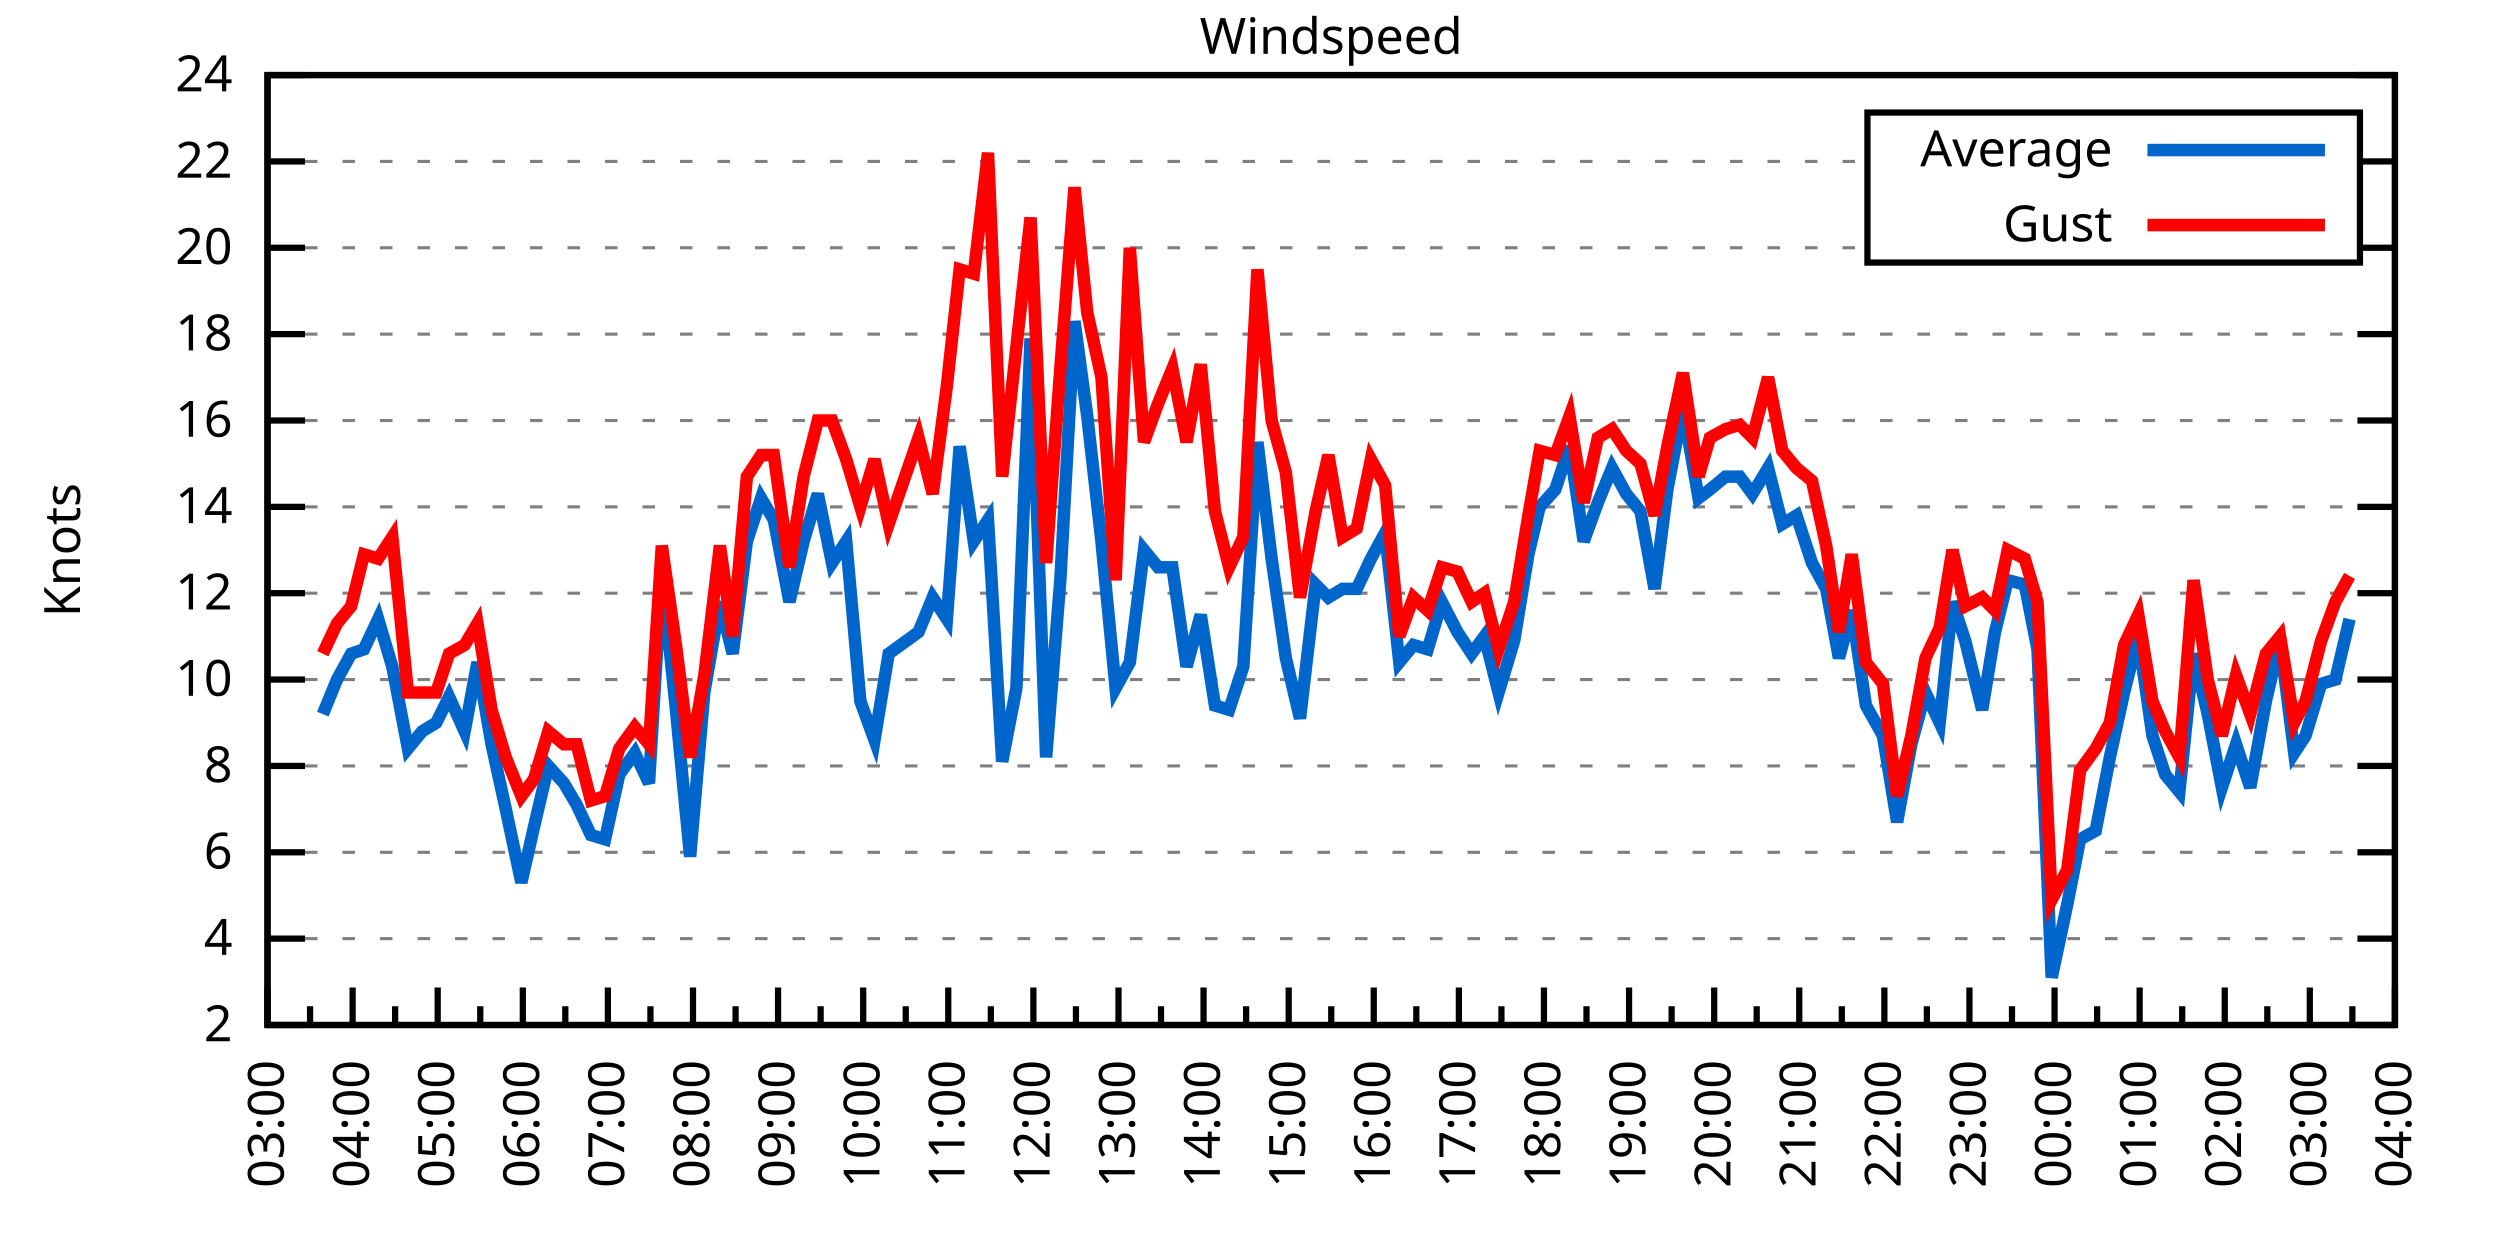
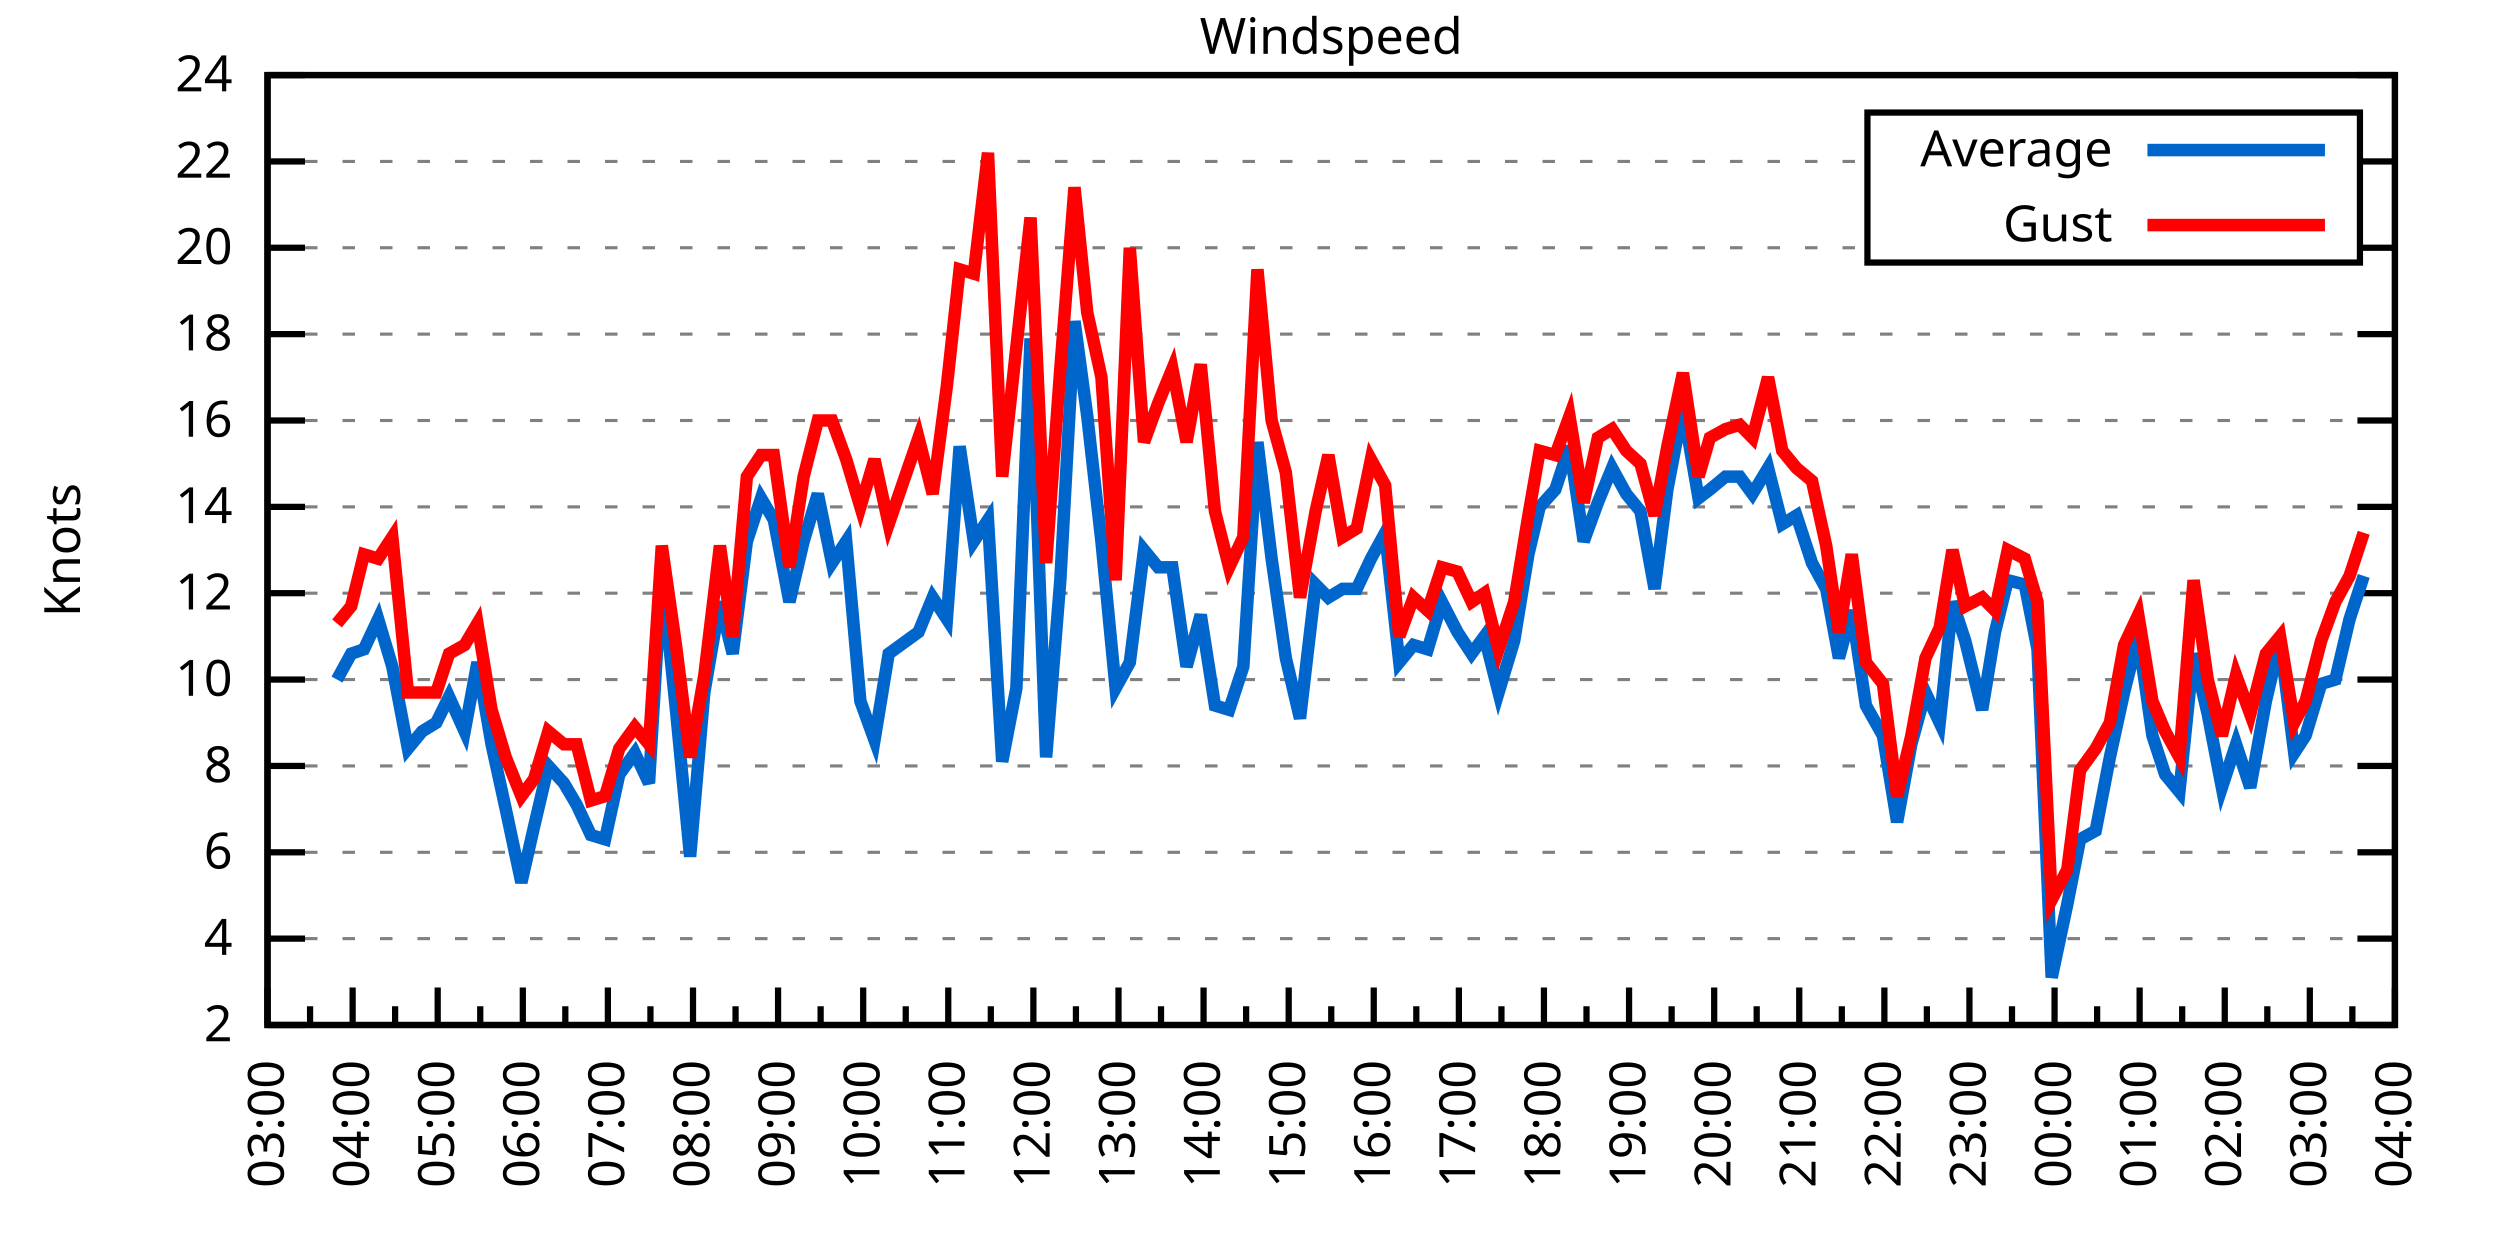
<svg xmlns="http://www.w3.org/2000/svg" xmlns:xlink="http://www.w3.org/1999/xlink" width="400" height="200" viewBox="0 0 400 200">
  <g id="gnuplot_canvas">
    <rect x="0" y="0" width="400" height="200" fill="none" />
    <defs>
      <circle id="gpDot" r="0.5" stroke-width="0.5" stroke="currentColor" />
      <path id="gpPt0" stroke-width="0.333" stroke="currentColor" d="M-1,0 h2 M0,-1 v2" />
      <path id="gpPt1" stroke-width="0.333" stroke="currentColor" d="M-1,-1 L1,1 M1,-1 L-1,1" />
      <path id="gpPt2" stroke-width="0.333" stroke="currentColor" d="M-1,0 L1,0 M0,-1 L0,1 M-1,-1 L1,1 M-1,1 L1,-1" />
      <rect id="gpPt3" stroke-width="0.333" stroke="currentColor" x="-1" y="-1" width="2" height="2" />
      <rect id="gpPt4" stroke-width="0.333" stroke="currentColor" fill="currentColor" x="-1" y="-1" width="2" height="2" />
      <circle id="gpPt5" stroke-width="0.333" stroke="currentColor" cx="0" cy="0" r="1" />
      <use xlink:href="#gpPt5" id="gpPt6" fill="currentColor" stroke="none" />
      <path id="gpPt7" stroke-width="0.333" stroke="currentColor" d="M0,-1.33 L-1.33,0.67 L1.33,0.67 z" />
      <use xlink:href="#gpPt7" id="gpPt8" fill="currentColor" stroke="none" />
      <use xlink:href="#gpPt7" id="gpPt9" stroke="currentColor" transform="rotate(180)" />
      <use xlink:href="#gpPt9" id="gpPt10" fill="currentColor" stroke="none" />
      <use xlink:href="#gpPt3" id="gpPt11" stroke="currentColor" transform="rotate(45)" />
      <use xlink:href="#gpPt11" id="gpPt12" fill="currentColor" stroke="none" />
      <path id="gpPt13" stroke-width="0.333" stroke="currentColor" d="M0,1.330 L1.265,0.411 L0.782,-1.067 L-0.782,-1.076 L-1.265,0.411 z" />
      <use xlink:href="#gpPt13" id="gpPt14" fill="currentColor" stroke="none" />
      <filter id="textbox" filterUnits="objectBoundingBox" x="0" y="0" height="1" width="1">
        <feFlood flood-color="white" flood-opacity="1" result="bgnd" />
        <feComposite in="SourceGraphic" in2="bgnd" operator="atop" />
      </filter>
      <filter id="greybox" filterUnits="objectBoundingBox" x="0" y="0" height="1" width="1">
        <feFlood flood-color="lightgrey" flood-opacity="1" result="grey" />
        <feComposite in="SourceGraphic" in2="grey" operator="atop" />
      </filter>
    </defs>
    <g fill="none" color="white" stroke="currentColor" stroke-width="1.00" stroke-linecap="butt" stroke-linejoin="miter">
</g>
    <g fill="none" color="black" stroke="currentColor" stroke-width="1.00" stroke-linecap="butt" stroke-linejoin="miter">
      <g stroke="none" shape-rendering="crispEdges">
        <polygon fill="rgb(255, 255, 255)" points="42.80,164.00 383.18,164.00 383.18,12.02 42.80,12.02 " />
      </g>
    </g>
    <g fill="none" color="black" stroke="currentColor" stroke-width="1.00" stroke-linecap="butt" stroke-linejoin="miter">
</g>
    <g fill="none" color="black" stroke="black" stroke-width="0.50" stroke-linecap="butt" stroke-linejoin="miter">
</g>
    <g fill="none" color="gray" stroke="currentColor" stroke-width="0.50" stroke-linecap="butt" stroke-linejoin="miter">
      <path stroke="gray" stroke-dasharray="2,4" class="gridline" d="M42.80,164.00 L383.19,164.00  " />
    </g>
    <g fill="none" color="gray" stroke="gray" stroke-width="1.00" stroke-linecap="butt" stroke-linejoin="miter">
</g>
    <g fill="none" color="black" stroke="currentColor" stroke-width="1.00" stroke-linecap="butt" stroke-linejoin="miter">
      <path stroke="black" d="M42.80,164.00 L48.80,164.00 M383.19,164.00 L377.19,164.00  " />
      <g transform="translate(37.20,166.60)" stroke="none" fill="black" font-family="Sans" font-size="8.00" text-anchor="end">
        <text>
          <tspan font-family="Sans"> 2</tspan>
        </text>
      </g>
    </g>
    <g fill="none" color="black" stroke="currentColor" stroke-width="1.00" stroke-linecap="butt" stroke-linejoin="miter">
</g>
    <g fill="none" color="black" stroke="black" stroke-width="0.50" stroke-linecap="butt" stroke-linejoin="miter">
</g>
    <g fill="none" color="gray" stroke="currentColor" stroke-width="0.50" stroke-linecap="butt" stroke-linejoin="miter">
      <path stroke="gray" stroke-dasharray="2,4" class="gridline" d="M42.80,150.18 L383.19,150.18  " />
    </g>
    <g fill="none" color="gray" stroke="gray" stroke-width="1.00" stroke-linecap="butt" stroke-linejoin="miter">
</g>
    <g fill="none" color="black" stroke="currentColor" stroke-width="1.00" stroke-linecap="butt" stroke-linejoin="miter">
      <path stroke="black" d="M42.80,150.18 L48.80,150.18 M383.19,150.18 L377.19,150.18  " />
      <g transform="translate(37.20,152.78)" stroke="none" fill="black" font-family="Sans" font-size="8.00" text-anchor="end">
        <text>
          <tspan font-family="Sans"> 4</tspan>
        </text>
      </g>
    </g>
    <g fill="none" color="black" stroke="currentColor" stroke-width="1.00" stroke-linecap="butt" stroke-linejoin="miter">
</g>
    <g fill="none" color="black" stroke="black" stroke-width="0.50" stroke-linecap="butt" stroke-linejoin="miter">
</g>
    <g fill="none" color="gray" stroke="currentColor" stroke-width="0.50" stroke-linecap="butt" stroke-linejoin="miter">
      <path stroke="gray" stroke-dasharray="2,4" class="gridline" d="M42.80,136.37 L383.19,136.37  " />
    </g>
    <g fill="none" color="gray" stroke="gray" stroke-width="1.00" stroke-linecap="butt" stroke-linejoin="miter">
</g>
    <g fill="none" color="black" stroke="currentColor" stroke-width="1.00" stroke-linecap="butt" stroke-linejoin="miter">
      <path stroke="black" d="M42.80,136.37 L48.80,136.37 M383.19,136.37 L377.19,136.37  " />
      <g transform="translate(37.20,138.97)" stroke="none" fill="black" font-family="Sans" font-size="8.00" text-anchor="end">
        <text>
          <tspan font-family="Sans"> 6</tspan>
        </text>
      </g>
    </g>
    <g fill="none" color="black" stroke="currentColor" stroke-width="1.00" stroke-linecap="butt" stroke-linejoin="miter">
</g>
    <g fill="none" color="black" stroke="black" stroke-width="0.50" stroke-linecap="butt" stroke-linejoin="miter">
</g>
    <g fill="none" color="gray" stroke="currentColor" stroke-width="0.50" stroke-linecap="butt" stroke-linejoin="miter">
      <path stroke="gray" stroke-dasharray="2,4" class="gridline" d="M42.80,122.55 L383.19,122.55  " />
    </g>
    <g fill="none" color="gray" stroke="gray" stroke-width="1.00" stroke-linecap="butt" stroke-linejoin="miter">
</g>
    <g fill="none" color="black" stroke="currentColor" stroke-width="1.00" stroke-linecap="butt" stroke-linejoin="miter">
      <path stroke="black" d="M42.80,122.55 L48.80,122.55 M383.19,122.55 L377.19,122.55  " />
      <g transform="translate(37.20,125.15)" stroke="none" fill="black" font-family="Sans" font-size="8.00" text-anchor="end">
        <text>
          <tspan font-family="Sans"> 8</tspan>
        </text>
      </g>
    </g>
    <g fill="none" color="black" stroke="currentColor" stroke-width="1.00" stroke-linecap="butt" stroke-linejoin="miter">
</g>
    <g fill="none" color="black" stroke="black" stroke-width="0.50" stroke-linecap="butt" stroke-linejoin="miter">
</g>
    <g fill="none" color="gray" stroke="currentColor" stroke-width="0.50" stroke-linecap="butt" stroke-linejoin="miter">
      <path stroke="gray" stroke-dasharray="2,4" class="gridline" d="M42.80,108.73 L383.19,108.73  " />
    </g>
    <g fill="none" color="gray" stroke="gray" stroke-width="1.00" stroke-linecap="butt" stroke-linejoin="miter">
</g>
    <g fill="none" color="black" stroke="currentColor" stroke-width="1.00" stroke-linecap="butt" stroke-linejoin="miter">
      <path stroke="black" d="M42.80,108.73 L48.80,108.73 M383.19,108.73 L377.19,108.73  " />
      <g transform="translate(37.20,111.33)" stroke="none" fill="black" font-family="Sans" font-size="8.00" text-anchor="end">
        <text>
          <tspan font-family="Sans"> 10</tspan>
        </text>
      </g>
    </g>
    <g fill="none" color="black" stroke="currentColor" stroke-width="1.00" stroke-linecap="butt" stroke-linejoin="miter">
</g>
    <g fill="none" color="black" stroke="black" stroke-width="0.50" stroke-linecap="butt" stroke-linejoin="miter">
</g>
    <g fill="none" color="gray" stroke="currentColor" stroke-width="0.50" stroke-linecap="butt" stroke-linejoin="miter">
      <path stroke="gray" stroke-dasharray="2,4" class="gridline" d="M42.80,94.91 L383.19,94.91  " />
    </g>
    <g fill="none" color="gray" stroke="gray" stroke-width="1.00" stroke-linecap="butt" stroke-linejoin="miter">
</g>
    <g fill="none" color="black" stroke="currentColor" stroke-width="1.00" stroke-linecap="butt" stroke-linejoin="miter">
      <path stroke="black" d="M42.80,94.91 L48.80,94.91 M383.19,94.91 L377.19,94.91  " />
      <g transform="translate(37.20,97.51)" stroke="none" fill="black" font-family="Sans" font-size="8.00" text-anchor="end">
        <text>
          <tspan font-family="Sans"> 12</tspan>
        </text>
      </g>
    </g>
    <g fill="none" color="black" stroke="currentColor" stroke-width="1.00" stroke-linecap="butt" stroke-linejoin="miter">
</g>
    <g fill="none" color="black" stroke="black" stroke-width="0.50" stroke-linecap="butt" stroke-linejoin="miter">
</g>
    <g fill="none" color="gray" stroke="currentColor" stroke-width="0.50" stroke-linecap="butt" stroke-linejoin="miter">
      <path stroke="gray" stroke-dasharray="2,4" class="gridline" d="M42.80,81.10 L383.19,81.10  " />
    </g>
    <g fill="none" color="gray" stroke="gray" stroke-width="1.00" stroke-linecap="butt" stroke-linejoin="miter">
</g>
    <g fill="none" color="black" stroke="currentColor" stroke-width="1.00" stroke-linecap="butt" stroke-linejoin="miter">
      <path stroke="black" d="M42.80,81.10 L48.80,81.10 M383.19,81.10 L377.19,81.10  " />
      <g transform="translate(37.20,83.70)" stroke="none" fill="black" font-family="Sans" font-size="8.00" text-anchor="end">
        <text>
          <tspan font-family="Sans"> 14</tspan>
        </text>
      </g>
    </g>
    <g fill="none" color="black" stroke="currentColor" stroke-width="1.00" stroke-linecap="butt" stroke-linejoin="miter">
</g>
    <g fill="none" color="black" stroke="black" stroke-width="0.50" stroke-linecap="butt" stroke-linejoin="miter">
</g>
    <g fill="none" color="gray" stroke="currentColor" stroke-width="0.50" stroke-linecap="butt" stroke-linejoin="miter">
      <path stroke="gray" stroke-dasharray="2,4" class="gridline" d="M42.80,67.28 L383.19,67.28  " />
    </g>
    <g fill="none" color="gray" stroke="gray" stroke-width="1.00" stroke-linecap="butt" stroke-linejoin="miter">
</g>
    <g fill="none" color="black" stroke="currentColor" stroke-width="1.00" stroke-linecap="butt" stroke-linejoin="miter">
      <path stroke="black" d="M42.80,67.28 L48.80,67.28 M383.19,67.28 L377.19,67.28  " />
      <g transform="translate(37.20,69.88)" stroke="none" fill="black" font-family="Sans" font-size="8.00" text-anchor="end">
        <text>
          <tspan font-family="Sans"> 16</tspan>
        </text>
      </g>
    </g>
    <g fill="none" color="black" stroke="currentColor" stroke-width="1.00" stroke-linecap="butt" stroke-linejoin="miter">
</g>
    <g fill="none" color="black" stroke="black" stroke-width="0.50" stroke-linecap="butt" stroke-linejoin="miter">
</g>
    <g fill="none" color="gray" stroke="currentColor" stroke-width="0.50" stroke-linecap="butt" stroke-linejoin="miter">
      <path stroke="gray" stroke-dasharray="2,4" class="gridline" d="M42.80,53.46 L383.19,53.46  " />
    </g>
    <g fill="none" color="gray" stroke="gray" stroke-width="1.00" stroke-linecap="butt" stroke-linejoin="miter">
</g>
    <g fill="none" color="black" stroke="currentColor" stroke-width="1.00" stroke-linecap="butt" stroke-linejoin="miter">
      <path stroke="black" d="M42.80,53.46 L48.80,53.46 M383.19,53.46 L377.19,53.46  " />
      <g transform="translate(37.20,56.06)" stroke="none" fill="black" font-family="Sans" font-size="8.00" text-anchor="end">
        <text>
          <tspan font-family="Sans"> 18</tspan>
        </text>
      </g>
    </g>
    <g fill="none" color="black" stroke="currentColor" stroke-width="1.00" stroke-linecap="butt" stroke-linejoin="miter">
</g>
    <g fill="none" color="black" stroke="black" stroke-width="0.50" stroke-linecap="butt" stroke-linejoin="miter">
</g>
    <g fill="none" color="gray" stroke="currentColor" stroke-width="0.50" stroke-linecap="butt" stroke-linejoin="miter">
      <path stroke="gray" stroke-dasharray="2,4" class="gridline" d="M42.80,39.64 L298.79,39.64 M377.59,39.64 L383.19,39.64  " />
    </g>
    <g fill="none" color="gray" stroke="gray" stroke-width="1.00" stroke-linecap="butt" stroke-linejoin="miter">
</g>
    <g fill="none" color="black" stroke="currentColor" stroke-width="1.00" stroke-linecap="butt" stroke-linejoin="miter">
      <path stroke="black" d="M42.80,39.64 L48.80,39.64 M383.19,39.64 L377.19,39.64  " />
      <g transform="translate(37.20,42.24)" stroke="none" fill="black" font-family="Sans" font-size="8.00" text-anchor="end">
        <text>
          <tspan font-family="Sans"> 20</tspan>
        </text>
      </g>
    </g>
    <g fill="none" color="black" stroke="currentColor" stroke-width="1.00" stroke-linecap="butt" stroke-linejoin="miter">
</g>
    <g fill="none" color="black" stroke="black" stroke-width="0.50" stroke-linecap="butt" stroke-linejoin="miter">
</g>
    <g fill="none" color="gray" stroke="currentColor" stroke-width="0.50" stroke-linecap="butt" stroke-linejoin="miter">
      <path stroke="gray" stroke-dasharray="2,4" class="gridline" d="M42.80,25.83 L298.79,25.83 M377.59,25.83 L383.19,25.83  " />
    </g>
    <g fill="none" color="gray" stroke="gray" stroke-width="1.00" stroke-linecap="butt" stroke-linejoin="miter">
</g>
    <g fill="none" color="black" stroke="currentColor" stroke-width="1.00" stroke-linecap="butt" stroke-linejoin="miter">
      <path stroke="black" d="M42.80,25.83 L48.80,25.83 M383.19,25.83 L377.19,25.83  " />
      <g transform="translate(37.20,28.43)" stroke="none" fill="black" font-family="Sans" font-size="8.00" text-anchor="end">
        <text>
          <tspan font-family="Sans"> 22</tspan>
        </text>
      </g>
    </g>
    <g fill="none" color="black" stroke="currentColor" stroke-width="1.00" stroke-linecap="butt" stroke-linejoin="miter">
</g>
    <g fill="none" color="black" stroke="black" stroke-width="0.50" stroke-linecap="butt" stroke-linejoin="miter">
</g>
    <g fill="none" color="gray" stroke="currentColor" stroke-width="0.50" stroke-linecap="butt" stroke-linejoin="miter">
      <path stroke="gray" stroke-dasharray="2,4" class="gridline" d="M42.80,12.01 L383.19,12.01  " />
    </g>
    <g fill="none" color="gray" stroke="gray" stroke-width="1.00" stroke-linecap="butt" stroke-linejoin="miter">
</g>
    <g fill="none" color="black" stroke="currentColor" stroke-width="1.00" stroke-linecap="butt" stroke-linejoin="miter">
      <path stroke="black" d="M42.80,12.01 L48.80,12.01 M383.19,12.01 L377.19,12.01  " />
      <g transform="translate(37.20,14.61)" stroke="none" fill="black" font-family="Sans" font-size="8.00" text-anchor="end">
        <text>
          <tspan font-family="Sans"> 24</tspan>
        </text>
      </g>
    </g>
    <g fill="none" color="black" stroke="currentColor" stroke-width="1.00" stroke-linecap="butt" stroke-linejoin="miter">
      <path stroke="black" d="M42.80,164.00 L42.80,158.00  " />
      <g transform="translate(45.40,169.60) rotate(270)" stroke="none" fill="black" font-family="Sans" font-size="8.00" text-anchor="end">
        <text>
          <tspan font-family="Sans">03:00</tspan>
        </text>
      </g>
    </g>
    <g fill="none" color="black" stroke="currentColor" stroke-width="1.00" stroke-linecap="butt" stroke-linejoin="miter">
      <path stroke="black" d="M49.61,164.00 L49.61,161.00 M56.42,164.00 L56.42,158.00  " />
      <g transform="translate(59.02,169.60) rotate(270)" stroke="none" fill="black" font-family="Sans" font-size="8.00" text-anchor="end">
        <text>
          <tspan font-family="Sans">04:00</tspan>
        </text>
      </g>
    </g>
    <g fill="none" color="black" stroke="currentColor" stroke-width="1.00" stroke-linecap="butt" stroke-linejoin="miter">
      <path stroke="black" d="M63.22,164.00 L63.22,161.00 M70.03,164.00 L70.03,158.00  " />
      <g transform="translate(72.63,169.60) rotate(270)" stroke="none" fill="black" font-family="Sans" font-size="8.00" text-anchor="end">
        <text>
          <tspan font-family="Sans">05:00</tspan>
        </text>
      </g>
    </g>
    <g fill="none" color="black" stroke="currentColor" stroke-width="1.00" stroke-linecap="butt" stroke-linejoin="miter">
      <path stroke="black" d="M76.84,164.00 L76.84,161.00 M83.65,164.00 L83.65,158.00  " />
      <g transform="translate(86.25,169.60) rotate(270)" stroke="none" fill="black" font-family="Sans" font-size="8.00" text-anchor="end">
        <text>
          <tspan font-family="Sans">06:00</tspan>
        </text>
      </g>
    </g>
    <g fill="none" color="black" stroke="currentColor" stroke-width="1.00" stroke-linecap="butt" stroke-linejoin="miter">
      <path stroke="black" d="M90.45,164.00 L90.45,161.00 M97.26,164.00 L97.26,158.00  " />
      <g transform="translate(99.86,169.60) rotate(270)" stroke="none" fill="black" font-family="Sans" font-size="8.00" text-anchor="end">
        <text>
          <tspan font-family="Sans">07:00</tspan>
        </text>
      </g>
    </g>
    <g fill="none" color="black" stroke="currentColor" stroke-width="1.00" stroke-linecap="butt" stroke-linejoin="miter">
      <path stroke="black" d="M104.07,164.00 L104.07,161.00 M110.88,164.00 L110.88,158.00  " />
      <g transform="translate(113.48,169.60) rotate(270)" stroke="none" fill="black" font-family="Sans" font-size="8.00" text-anchor="end">
        <text>
          <tspan font-family="Sans">08:00</tspan>
        </text>
      </g>
    </g>
    <g fill="none" color="black" stroke="currentColor" stroke-width="1.00" stroke-linecap="butt" stroke-linejoin="miter">
      <path stroke="black" d="M117.69,164.00 L117.69,161.00 M124.49,164.00 L124.49,158.00  " />
      <g transform="translate(127.09,169.60) rotate(270)" stroke="none" fill="black" font-family="Sans" font-size="8.00" text-anchor="end">
        <text>
          <tspan font-family="Sans">09:00</tspan>
        </text>
      </g>
    </g>
    <g fill="none" color="black" stroke="currentColor" stroke-width="1.00" stroke-linecap="butt" stroke-linejoin="miter">
      <path stroke="black" d="M131.30,164.00 L131.30,161.00 M138.11,164.00 L138.11,158.00  " />
      <g transform="translate(140.71,169.60) rotate(270)" stroke="none" fill="black" font-family="Sans" font-size="8.00" text-anchor="end">
        <text>
          <tspan font-family="Sans">10:00</tspan>
        </text>
      </g>
    </g>
    <g fill="none" color="black" stroke="currentColor" stroke-width="1.00" stroke-linecap="butt" stroke-linejoin="miter">
      <path stroke="black" d="M144.92,164.00 L144.92,161.00 M151.72,164.00 L151.72,158.00  " />
      <g transform="translate(154.32,169.60) rotate(270)" stroke="none" fill="black" font-family="Sans" font-size="8.00" text-anchor="end">
        <text>
          <tspan font-family="Sans">11:00</tspan>
        </text>
      </g>
    </g>
    <g fill="none" color="black" stroke="currentColor" stroke-width="1.00" stroke-linecap="butt" stroke-linejoin="miter">
      <path stroke="black" d="M158.53,164.00 L158.53,161.00 M165.34,164.00 L165.34,158.00  " />
      <g transform="translate(167.94,169.60) rotate(270)" stroke="none" fill="black" font-family="Sans" font-size="8.00" text-anchor="end">
        <text>
          <tspan font-family="Sans">12:00</tspan>
        </text>
      </g>
    </g>
    <g fill="none" color="black" stroke="currentColor" stroke-width="1.00" stroke-linecap="butt" stroke-linejoin="miter">
      <path stroke="black" d="M172.15,164.00 L172.15,161.00 M178.96,164.00 L178.96,158.00  " />
      <g transform="translate(181.56,169.60) rotate(270)" stroke="none" fill="black" font-family="Sans" font-size="8.00" text-anchor="end">
        <text>
          <tspan font-family="Sans">13:00</tspan>
        </text>
      </g>
    </g>
    <g fill="none" color="black" stroke="currentColor" stroke-width="1.00" stroke-linecap="butt" stroke-linejoin="miter">
      <path stroke="black" d="M185.76,164.00 L185.76,161.00 M192.57,164.00 L192.57,158.00  " />
      <g transform="translate(195.17,169.60) rotate(270)" stroke="none" fill="black" font-family="Sans" font-size="8.00" text-anchor="end">
        <text>
          <tspan font-family="Sans">14:00</tspan>
        </text>
      </g>
    </g>
    <g fill="none" color="black" stroke="currentColor" stroke-width="1.00" stroke-linecap="butt" stroke-linejoin="miter">
      <path stroke="black" d="M199.38,164.00 L199.38,161.00 M206.19,164.00 L206.19,158.00  " />
      <g transform="translate(208.79,169.60) rotate(270)" stroke="none" fill="black" font-family="Sans" font-size="8.00" text-anchor="end">
        <text>
          <tspan font-family="Sans">15:00</tspan>
        </text>
      </g>
    </g>
    <g fill="none" color="black" stroke="currentColor" stroke-width="1.00" stroke-linecap="butt" stroke-linejoin="miter">
      <path stroke="black" d="M213.00,164.00 L213.00,161.00 M219.80,164.00 L219.80,158.00  " />
      <g transform="translate(222.40,169.60) rotate(270)" stroke="none" fill="black" font-family="Sans" font-size="8.00" text-anchor="end">
        <text>
          <tspan font-family="Sans">16:00</tspan>
        </text>
      </g>
    </g>
    <g fill="none" color="black" stroke="currentColor" stroke-width="1.00" stroke-linecap="butt" stroke-linejoin="miter">
      <path stroke="black" d="M226.61,164.00 L226.61,161.00 M233.42,164.00 L233.42,158.00  " />
      <g transform="translate(236.02,169.60) rotate(270)" stroke="none" fill="black" font-family="Sans" font-size="8.00" text-anchor="end">
        <text>
          <tspan font-family="Sans">17:00</tspan>
        </text>
      </g>
    </g>
    <g fill="none" color="black" stroke="currentColor" stroke-width="1.00" stroke-linecap="butt" stroke-linejoin="miter">
      <path stroke="black" d="M240.23,164.00 L240.23,161.00 M247.03,164.00 L247.03,158.00  " />
      <g transform="translate(249.63,169.60) rotate(270)" stroke="none" fill="black" font-family="Sans" font-size="8.00" text-anchor="end">
        <text>
          <tspan font-family="Sans">18:00</tspan>
        </text>
      </g>
    </g>
    <g fill="none" color="black" stroke="currentColor" stroke-width="1.00" stroke-linecap="butt" stroke-linejoin="miter">
      <path stroke="black" d="M253.84,164.00 L253.84,161.00 M260.65,164.00 L260.65,158.00  " />
      <g transform="translate(263.25,169.60) rotate(270)" stroke="none" fill="black" font-family="Sans" font-size="8.00" text-anchor="end">
        <text>
          <tspan font-family="Sans">19:00</tspan>
        </text>
      </g>
    </g>
    <g fill="none" color="black" stroke="currentColor" stroke-width="1.00" stroke-linecap="butt" stroke-linejoin="miter">
      <path stroke="black" d="M267.46,164.00 L267.46,161.00 M274.27,164.00 L274.27,158.00  " />
      <g transform="translate(276.87,169.60) rotate(270)" stroke="none" fill="black" font-family="Sans" font-size="8.00" text-anchor="end">
        <text>
          <tspan font-family="Sans">20:00</tspan>
        </text>
      </g>
    </g>
    <g fill="none" color="black" stroke="currentColor" stroke-width="1.00" stroke-linecap="butt" stroke-linejoin="miter">
      <path stroke="black" d="M281.07,164.00 L281.07,161.00 M287.88,164.00 L287.88,158.00  " />
      <g transform="translate(290.48,169.60) rotate(270)" stroke="none" fill="black" font-family="Sans" font-size="8.00" text-anchor="end">
        <text>
          <tspan font-family="Sans">21:00</tspan>
        </text>
      </g>
    </g>
    <g fill="none" color="black" stroke="currentColor" stroke-width="1.00" stroke-linecap="butt" stroke-linejoin="miter">
      <path stroke="black" d="M294.69,164.00 L294.69,161.00 M301.50,164.00 L301.50,158.00  " />
      <g transform="translate(304.10,169.60) rotate(270)" stroke="none" fill="black" font-family="Sans" font-size="8.00" text-anchor="end">
        <text>
          <tspan font-family="Sans">22:00</tspan>
        </text>
      </g>
    </g>
    <g fill="none" color="black" stroke="currentColor" stroke-width="1.00" stroke-linecap="butt" stroke-linejoin="miter">
      <path stroke="black" d="M308.30,164.00 L308.30,161.00 M315.11,164.00 L315.11,158.00  " />
      <g transform="translate(317.71,169.60) rotate(270)" stroke="none" fill="black" font-family="Sans" font-size="8.00" text-anchor="end">
        <text>
          <tspan font-family="Sans">23:00</tspan>
        </text>
      </g>
    </g>
    <g fill="none" color="black" stroke="currentColor" stroke-width="1.00" stroke-linecap="butt" stroke-linejoin="miter">
      <path stroke="black" d="M321.92,164.00 L321.92,161.00 M328.73,164.00 L328.73,158.00  " />
      <g transform="translate(331.33,169.60) rotate(270)" stroke="none" fill="black" font-family="Sans" font-size="8.00" text-anchor="end">
        <text>
          <tspan font-family="Sans">00:00</tspan>
        </text>
      </g>
    </g>
    <g fill="none" color="black" stroke="currentColor" stroke-width="1.00" stroke-linecap="butt" stroke-linejoin="miter">
      <path stroke="black" d="M335.54,164.00 L335.54,161.00 M342.34,164.00 L342.34,158.00  " />
      <g transform="translate(344.94,169.60) rotate(270)" stroke="none" fill="black" font-family="Sans" font-size="8.00" text-anchor="end">
        <text>
          <tspan font-family="Sans">01:00</tspan>
        </text>
      </g>
    </g>
    <g fill="none" color="black" stroke="currentColor" stroke-width="1.00" stroke-linecap="butt" stroke-linejoin="miter">
      <path stroke="black" d="M349.15,164.00 L349.15,161.00 M355.96,164.00 L355.96,158.00  " />
      <g transform="translate(358.56,169.60) rotate(270)" stroke="none" fill="black" font-family="Sans" font-size="8.00" text-anchor="end">
        <text>
          <tspan font-family="Sans">02:00</tspan>
        </text>
      </g>
    </g>
    <g fill="none" color="black" stroke="currentColor" stroke-width="1.00" stroke-linecap="butt" stroke-linejoin="miter">
      <path stroke="black" d="M362.77,164.00 L362.77,161.00 M369.57,164.00 L369.57,158.00  " />
      <g transform="translate(372.17,169.60) rotate(270)" stroke="none" fill="black" font-family="Sans" font-size="8.00" text-anchor="end">
        <text>
          <tspan font-family="Sans">03:00</tspan>
        </text>
      </g>
    </g>
    <g fill="none" color="black" stroke="currentColor" stroke-width="1.00" stroke-linecap="butt" stroke-linejoin="miter">
      <path stroke="black" d="M376.38,164.00 L376.38,161.00 M383.19,164.00 L383.19,158.00  " />
      <g transform="translate(385.79,169.60) rotate(270)" stroke="none" fill="black" font-family="Sans" font-size="8.00" text-anchor="end">
        <text>
          <tspan font-family="Sans">04:00</tspan>
        </text>
      </g>
    </g>
    <g fill="none" color="black" stroke="currentColor" stroke-width="1.00" stroke-linecap="butt" stroke-linejoin="miter">
</g>
    <g fill="none" color="black" stroke="currentColor" stroke-width="1.00" stroke-linecap="butt" stroke-linejoin="miter">
      <path stroke="black" d="M42.80,12.01 L42.80,164.00 L383.19,164.00 L383.19,12.01 L42.80,12.01 Z  " />
    </g>
    <g fill="none" color="black" stroke="currentColor" stroke-width="1.00" stroke-linecap="butt" stroke-linejoin="miter">
      <g transform="translate(12.80,88.01) rotate(270)" stroke="none" fill="black" font-family="Sans" font-size="8.00" text-anchor="middle">
        <text>
          <tspan font-family="Sans">Knots</tspan>
        </text>
      </g>
    </g>
    <g fill="none" color="black" stroke="currentColor" stroke-width="1.00" stroke-linecap="butt" stroke-linejoin="miter">
</g>
    <g fill="none" color="black" stroke="currentColor" stroke-width="1.00" stroke-linecap="butt" stroke-linejoin="miter">
      <path stroke="black" d="M298.79,42.01 L298.79,18.01 L377.59,18.01 L377.59,42.01 L298.79,42.01 Z  " />
    </g>
    <g id="Windspeed_plot_1">
      <g fill="none" color="white" stroke="black" stroke-width="2.00" stroke-linecap="butt" stroke-linejoin="miter">
</g>
      <g fill="none" color="black" stroke="currentColor" stroke-width="2.00" stroke-linecap="butt" stroke-linejoin="miter">
        <g transform="translate(337.99,26.61)" stroke="none" fill="black" font-family="Sans" font-size="8.00" text-anchor="end">
          <text>
            <tspan font-family="Sans">Average</tspan>
          </text>
        </g>
      </g>
      <g fill="none" color="black" stroke="currentColor" stroke-width="2.00" stroke-linecap="butt" stroke-linejoin="miter">
-         <path stroke="rgb(  0, 102, 204)" d="M343.59,24.01 L371.99,24.01 M51.65,114.26 L53.92,108.73 L56.19,104.59 L58.23,103.89 L60.50,99.06 L62.77,106.66   L65.27,119.78 L67.54,117.02 L69.80,115.64 L71.85,111.49 L74.34,117.02 L76.39,105.97 L78.65,119.09 L80.92,129.46   L83.42,141.20 L85.46,132.22 L87.73,122.55 L90.23,125.31 L92.27,128.77 L94.54,133.60 L96.81,134.29 L99.08,123.93   L101.57,120.48 L103.84,125.31 L105.89,91.46 L108.15,113.57 L110.42,137.06 L112.69,110.80 L115.19,96.30 L117.23,104.59   L119.50,86.62 L121.77,79.71 L123.81,83.17 L126.31,96.30 L128.58,86.62 L130.85,79.02 L133.12,90.08 L135.39,86.62   L137.66,112.19 L139.92,118.40 L142.19,104.59 L146.96,101.13 L149.23,95.60 L151.50,99.06 L153.54,71.42 L155.81,86.62   L158.08,83.17 L160.35,121.86 L162.62,110.11 L164.89,54.15 L167.38,121.17 L169.65,92.84 L171.92,51.39 L173.96,66.59   L176.23,86.62 L178.50,110.11 L180.77,105.97 L183.04,88.00 L185.31,90.77 L187.58,90.77 L189.85,106.66 L192.12,98.37   L194.39,112.88 L196.66,113.57 L198.93,106.66 L201.19,70.73 L203.46,89.39 L205.73,105.28 L208.00,114.95 L210.50,93.53   L212.54,95.60 L214.81,94.22 L217.08,94.22 L219.35,89.39 L221.62,85.24 L223.89,105.97 L226.16,103.20 L228.43,103.89   L230.70,96.30 L233.19,101.13 L235.46,104.59 L237.50,101.82 L239.77,110.80 L242.27,102.51 L244.54,88.70 L246.35,81.10   L248.85,78.33 L251.12,71.42 L253.39,86.62 L255.66,80.41 L257.93,74.88 L260.20,79.02 L262.47,81.79 L264.73,94.22   L266.78,78.33 L269.27,65.21 L271.77,79.71 L273.58,78.33 L276.08,76.26 L278.35,76.26 L280.39,79.02 L282.89,74.88   L285.16,83.86 L287.43,82.48 L289.92,90.08 L292.19,94.22 L294.23,105.28 L296.28,97.68 L298.55,112.88 L301.27,117.71   L303.54,131.53 L305.81,119.09 L308.08,110.80 L310.35,115.64 L312.39,96.30 L314.43,102.51 L317.15,113.57 L319.20,101.13   L321.24,92.84 L323.96,93.53 L326.00,103.89 L328.27,156.40 L330.77,144.66 L332.81,134.29 L335.31,132.91 L337.58,121.17   L339.85,110.80 L342.12,101.82 L344.39,117.71 L346.43,123.93 L348.70,126.69 L350.97,104.59 L353.24,114.26 L355.50,126.00   L357.77,119.09 L360.04,126.00 L362.54,112.19 L364.81,102.51 L367.08,120.48 L368.89,117.71 L371.39,109.42 L373.66,108.73   L375.93,99.06  " />
+         <path stroke="rgb(  0, 102, 204)" d="M343.59,24.01 L371.99,24.01 M53.92,108.73 L56.19,104.59 L58.23,103.89 L60.50,99.06 L62.77,106.66 L65.27,119.78   L67.54,117.02 L69.80,115.64 L71.85,111.49 L74.34,117.02 L76.39,105.97 L78.65,119.09 L80.92,129.46 L83.42,141.20   L85.46,132.22 L87.73,122.55 L90.23,125.31 L92.27,128.77 L94.54,133.60 L96.81,134.29 L99.08,123.93 L101.57,120.48   L103.84,125.31 L105.89,91.46 L108.15,113.57 L110.42,137.06 L112.69,110.80 L115.19,96.30 L117.23,104.59 L119.50,86.62   L121.77,79.71 L123.81,83.17 L126.31,96.30 L128.58,86.62 L130.85,79.02 L133.12,90.08 L135.39,86.62 L137.66,112.19   L139.92,118.40 L142.19,104.59 L146.96,101.13 L149.23,95.60 L151.50,99.06 L153.54,71.42 L155.81,86.62 L158.08,83.17   L160.35,121.86 L162.62,110.11 L164.89,54.15 L167.38,121.17 L169.65,92.84 L171.92,51.39 L173.96,66.59 L176.23,86.62   L178.50,110.11 L180.77,105.97 L183.04,88.00 L185.31,90.77 L187.58,90.77 L189.85,106.66 L192.12,98.37 L194.39,112.88   L196.66,113.57 L198.93,106.66 L201.19,70.73 L203.46,89.39 L205.73,105.28 L208.00,114.95 L210.50,93.53 L212.54,95.60   L214.81,94.22 L217.08,94.22 L219.35,89.39 L221.62,85.24 L223.89,105.97 L226.16,103.20 L228.43,103.89 L230.70,96.30   L233.19,101.13 L235.46,104.59 L237.50,101.82 L239.77,110.80 L242.27,102.51 L244.54,88.70 L246.35,81.10 L248.85,78.33   L251.12,71.42 L253.39,86.62 L255.66,80.41 L257.93,74.88 L260.20,79.02 L262.47,81.79 L264.73,94.22 L266.78,78.33   L269.27,65.21 L271.77,79.71 L273.58,78.33 L276.08,76.26 L278.35,76.26 L280.39,79.02 L282.89,74.88 L285.16,83.86   L287.43,82.48 L289.92,90.08 L292.19,94.22 L294.23,105.28 L296.28,97.68 L298.55,112.88 L301.27,117.71 L303.54,131.53   L305.81,119.09 L308.08,110.80 L310.35,115.64 L312.39,96.30 L314.43,102.51 L317.15,113.57 L319.20,101.13 L321.24,92.84   L323.96,93.53 L326.00,103.89 L328.27,156.40 L330.77,144.66 L332.81,134.29 L335.31,132.91 L337.58,121.17 L339.85,110.80   L342.12,101.82 L344.39,117.71 L346.43,123.93 L348.70,126.69 L350.97,104.59 L353.24,114.26 L355.50,126.00 L357.77,119.09   L360.04,126.00 L362.54,112.19 L364.81,102.51 L367.08,120.48 L368.89,117.71 L371.39,109.42 L373.66,108.73 L375.93,99.06   L378.20,92.15  " />
      </g>
    </g>
    <g id="Windspeed_plot_2">
      <g fill="none" color="black" stroke="currentColor" stroke-width="2.00" stroke-linecap="butt" stroke-linejoin="miter">
        <g transform="translate(337.99,38.61)" stroke="none" fill="black" font-family="Sans" font-size="8.00" text-anchor="end">
          <text>
            <tspan font-family="Sans">Gust</tspan>
          </text>
        </g>
      </g>
      <g fill="none" color="black" stroke="currentColor" stroke-width="2.00" stroke-linecap="butt" stroke-linejoin="miter">
-         <path stroke="rgb(255,   0,   0)" d="M343.59,36.01 L371.99,36.01 M51.65,104.59 L53.92,99.75 L56.19,96.99 L58.23,88.70 L60.50,89.39 L62.77,85.93   L65.27,110.80 L67.54,110.80 L69.80,110.80 L71.85,104.59 L74.34,103.20 L76.39,99.75 L78.65,113.57 L80.92,121.17   L83.42,127.38 L85.46,124.62 L87.73,117.02 L90.23,119.09 L92.27,119.09 L94.54,128.08 L96.81,127.38 L99.08,119.78   L101.57,116.33 L103.84,119.09 L105.89,87.31 L108.15,103.20 L110.42,121.17 L112.69,108.04 L115.19,87.31 L117.23,101.82   L119.50,76.26 L121.77,72.81 L123.81,72.81 L126.31,90.77 L128.58,76.26 L130.85,67.28 L133.12,67.28 L135.39,73.50   L137.66,81.10 L139.92,73.50 L142.19,83.86 L146.96,70.04 L149.23,79.02 L151.50,61.75 L153.54,43.10 L155.81,43.79   L158.08,24.45 L160.35,76.26 L162.62,55.53 L164.89,34.81 L167.38,90.08 L169.65,58.99 L171.92,29.97 L173.96,50.01   L176.23,60.37 L178.50,92.84 L180.77,39.64 L183.04,70.73 L185.31,64.52 L187.58,58.99 L189.85,70.73 L192.12,58.30   L194.39,81.79 L196.66,90.77 L198.93,85.93 L201.19,43.10 L203.46,67.28 L205.73,75.57 L208.00,95.60 L210.50,81.79   L212.54,72.81 L214.81,85.93 L217.08,84.55 L219.35,73.50 L221.62,77.64 L223.89,101.82 L226.16,95.60 L228.43,97.68   L230.70,90.77 L233.19,91.46 L235.46,96.30 L237.50,94.91 L239.77,103.89 L242.27,96.30 L244.54,82.48 L246.35,72.12   L248.85,72.81 L251.12,66.59 L253.39,80.41 L255.66,70.04 L257.93,68.66 L260.20,72.12 L262.47,74.19 L264.73,82.48   L266.78,71.42 L269.27,59.68 L271.77,76.26 L273.58,70.04 L276.08,68.66 L278.35,67.97 L280.39,70.04 L282.89,60.37   L285.16,72.12 L287.43,74.88 L289.92,76.95 L292.19,87.31 L294.23,101.13 L296.28,88.70 L298.55,105.97 L301.27,109.42   L303.54,127.38 L305.81,117.71 L308.08,105.28 L310.35,100.44 L312.39,88.00 L314.43,96.99 L317.15,95.60 L319.20,97.68   L321.24,88.00 L323.96,89.39 L326.00,96.30 L328.27,143.96 L330.77,139.13 L332.81,123.24 L335.31,119.78 L337.58,115.64   L339.85,103.20 L342.12,98.37 L344.39,112.19 L346.43,117.02 L348.70,121.17 L350.97,92.84 L353.24,108.73 L355.50,117.71   L357.77,108.04 L360.04,114.26 L362.54,104.59 L364.81,101.82 L367.08,115.64 L368.89,112.19 L371.39,102.51 L373.66,96.30   L375.93,92.15  " />
+         <path stroke="rgb(255,   0,   0)" d="M343.59,36.01 L371.99,36.01 M53.92,99.75 L56.19,96.99 L58.23,88.70 L60.50,89.39 L62.77,85.93 L65.27,110.80   L67.54,110.80 L69.80,110.80 L71.85,104.59 L74.34,103.20 L76.39,99.75 L78.65,113.57 L80.92,121.17 L83.42,127.38   L85.46,124.62 L87.73,117.02 L90.23,119.09 L92.27,119.09 L94.54,128.08 L96.81,127.38 L99.08,119.78 L101.57,116.33   L103.84,119.09 L105.89,87.31 L108.15,103.20 L110.42,121.17 L112.69,108.04 L115.19,87.31 L117.23,101.82 L119.50,76.26   L121.77,72.81 L123.81,72.81 L126.31,90.77 L128.58,76.26 L130.85,67.28 L133.12,67.28 L135.39,73.50 L137.66,81.10   L139.92,73.50 L142.19,83.86 L146.96,70.04 L149.23,79.02 L151.50,61.75 L153.54,43.10 L155.81,43.79 L158.08,24.45   L160.35,76.26 L162.62,55.53 L164.89,34.81 L167.38,90.08 L169.65,58.99 L171.92,29.97 L173.96,50.01 L176.23,60.37   L178.50,92.84 L180.77,39.64 L183.04,70.73 L185.31,64.52 L187.58,58.99 L189.85,70.73 L192.12,58.30 L194.39,81.79   L196.66,90.77 L198.93,85.93 L201.19,43.10 L203.46,67.28 L205.73,75.57 L208.00,95.60 L210.50,81.79 L212.54,72.81   L214.81,85.93 L217.08,84.55 L219.35,73.50 L221.62,77.64 L223.89,101.82 L226.16,95.60 L228.43,97.68 L230.70,90.77   L233.19,91.46 L235.46,96.30 L237.50,94.91 L239.77,103.89 L242.27,96.30 L244.54,82.48 L246.35,72.12 L248.85,72.81   L251.12,66.59 L253.39,80.41 L255.66,70.04 L257.93,68.66 L260.20,72.12 L262.47,74.19 L264.73,82.48 L266.78,71.42   L269.27,59.68 L271.77,76.26 L273.58,70.04 L276.08,68.66 L278.35,67.97 L280.39,70.04 L282.89,60.37 L285.16,72.12   L287.43,74.88 L289.92,76.95 L292.19,87.31 L294.23,101.13 L296.28,88.70 L298.55,105.97 L301.27,109.42 L303.54,127.38   L305.81,117.71 L308.08,105.28 L310.35,100.44 L312.39,88.00 L314.43,96.99 L317.15,95.60 L319.20,97.68 L321.24,88.00   L323.96,89.39 L326.00,96.30 L328.27,143.96 L330.77,139.13 L332.81,123.24 L335.31,119.78 L337.58,115.64 L339.85,103.20   L342.12,98.37 L344.39,112.19 L346.43,117.02 L348.70,121.17 L350.97,92.84 L353.24,108.73 L355.50,117.71 L357.77,108.04   L360.04,114.26 L362.54,104.59 L364.81,101.82 L367.08,115.64 L368.89,112.19 L371.39,102.51 L373.66,96.30 L375.93,92.15   L378.20,85.24  " />
      </g>
    </g>
    <g fill="none" color="black" stroke="currentColor" stroke-width="2.00" stroke-linecap="butt" stroke-linejoin="miter">
</g>
    <g fill="none" color="black" stroke="black" stroke-width="1.00" stroke-linecap="butt" stroke-linejoin="miter">
</g>
    <g fill="none" color="black" stroke="currentColor" stroke-width="1.00" stroke-linecap="butt" stroke-linejoin="miter">
      <path stroke="black" d="M42.80,12.01 L42.80,164.00 L383.19,164.00 L383.19,12.01 L42.80,12.01 Z  " />
    </g>
    <g fill="none" color="black" stroke="currentColor" stroke-width="1.00" stroke-linecap="butt" stroke-linejoin="miter">
      <g transform="translate(212.99,8.61)" stroke="none" fill="black" font-family="Sans" font-size="8.00" text-anchor="middle">
        <text>
          <tspan font-family="Sans">Windspeed</tspan>
        </text>
      </g>
    </g>
    <g fill="none" color="black" stroke="currentColor" stroke-width="1.00" stroke-linecap="butt" stroke-linejoin="miter">
</g>
  </g>
</svg>
